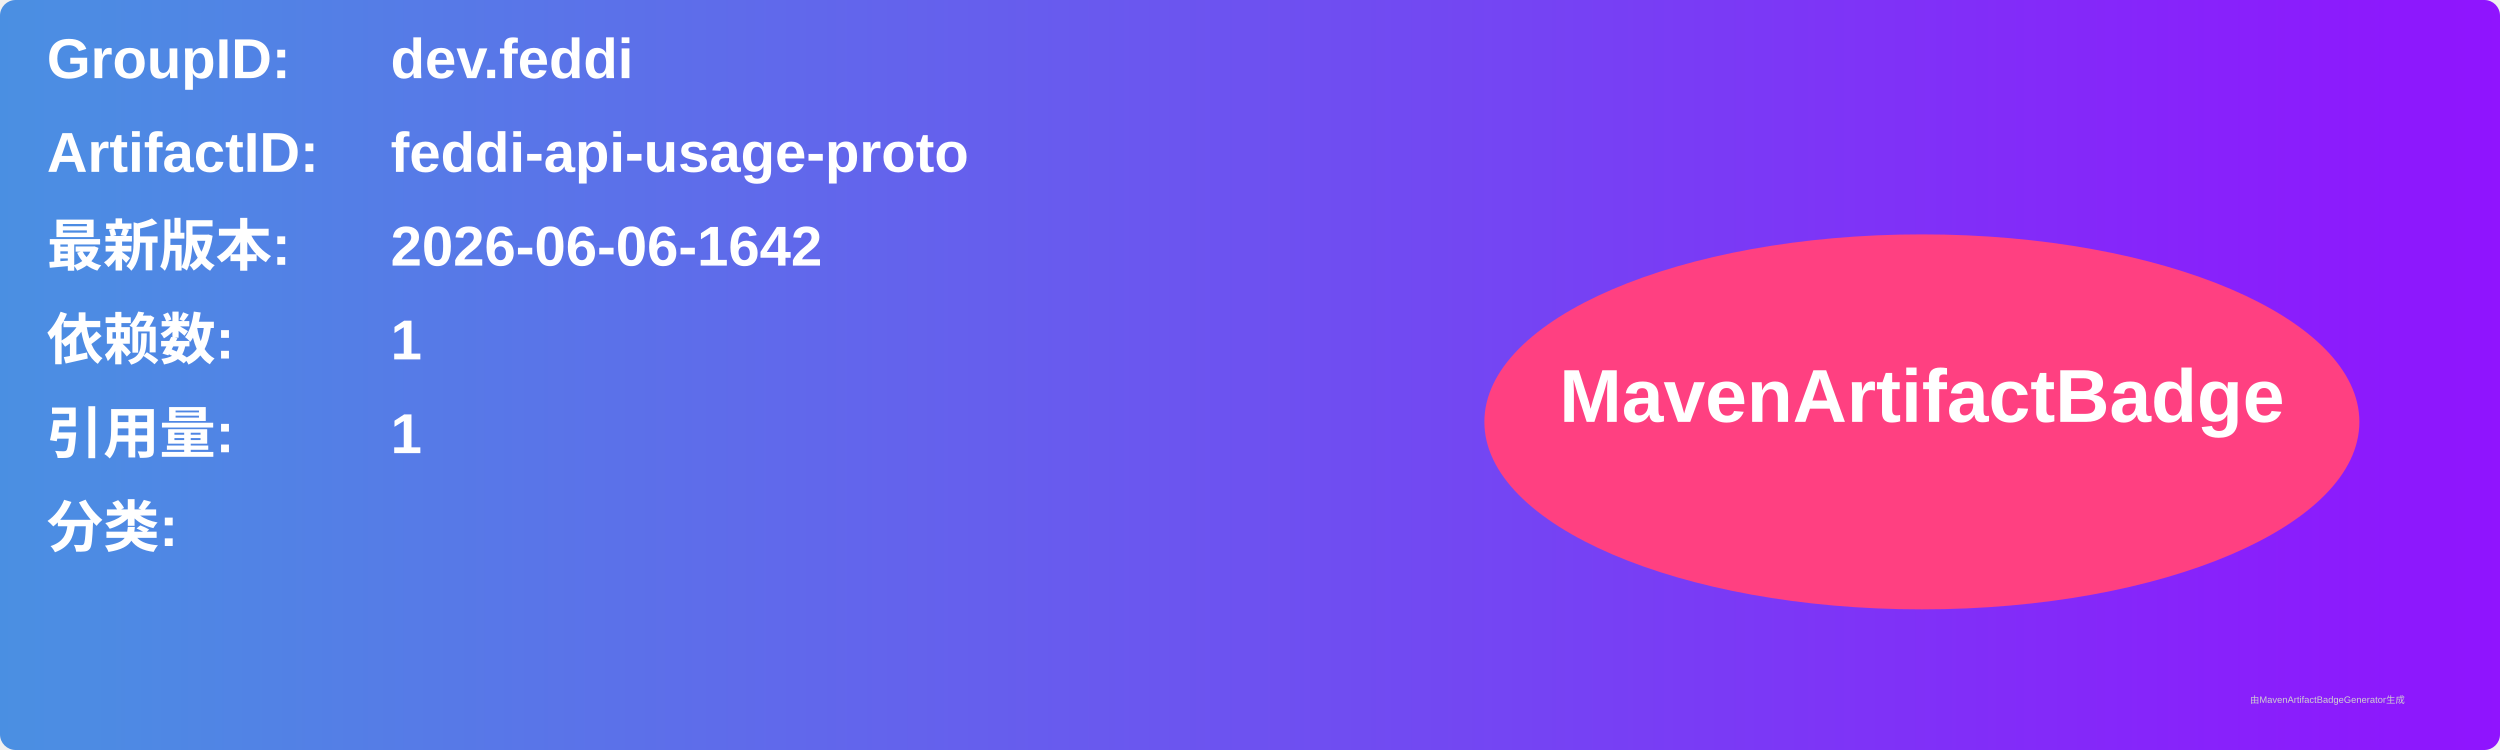
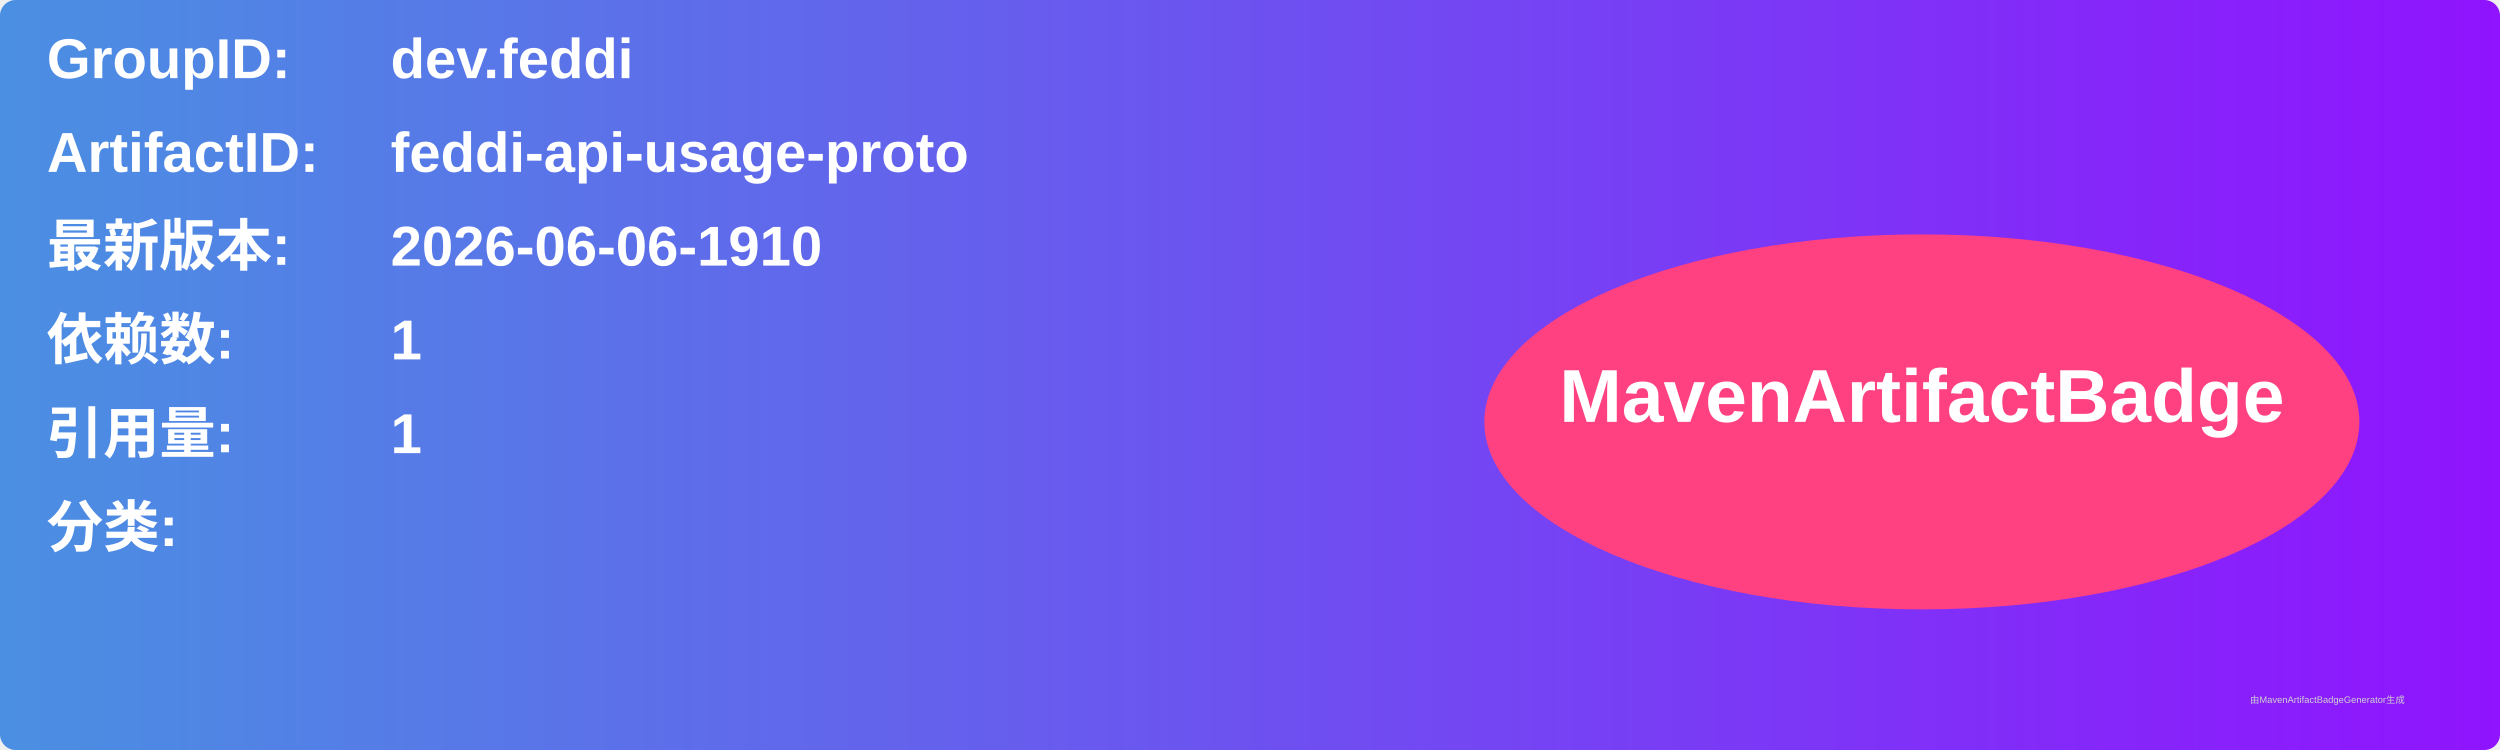
<svg xmlns="http://www.w3.org/2000/svg" width="800" height="240" viewBox="0 0 800 240">
  <linearGradient id="grad" x1="0%" y1="0%" x2="100%" y2="0%">
    <stop offset="0%" stop-color="#4a90e2" />
    <stop offset="100%" stop-color="#9013fe" />
  </linearGradient>
  <rect width="100%" height="100%" rx="5" ry="5" fill="url(#grad)" />
  <g transform="translate(15, 15)">
    <text x="0" y="10" font-family="Arial" font-size="18" fill="white" font-weight="bold" width="260">GroupID:</text>
    <text x="110" y="10" font-family="Arial" font-size="18" fill="white" font-weight="bold" width="460">dev.feddi</text>
    <text x="0" y="40" font-family="Arial" font-size="18" fill="white" font-weight="bold" width="260">ArtifactID:</text>
    <text x="110" y="40" font-family="Arial" font-size="18" fill="white" font-weight="bold" width="460">feddi-api-usage-proto</text>
    <text x="0" y="70" font-family="Arial" font-size="18" fill="white" font-weight="bold">最新版本:</text>
    <text x="110" y="70" font-family="Arial" font-size="18" fill="white" font-weight="bold">
-       <tspan font-weight="bold">2026-06-06-1642</tspan>
+       <tspan font-weight="bold">2026-06-06-1910</tspan>
    </text>
    <text x="0" y="100" font-family="Arial" font-size="18" fill="white" font-weight="bold">依赖数: </text>
    <text x="110" y="100" font-family="Arial" font-size="18" fill="white">
      <tspan font-weight="bold">1</tspan>
    </text>
    <text x="0" y="130" font-family="Arial" font-size="18" fill="white" font-weight="bold">引用量: </text>
    <text x="110" y="130" font-family="Arial" font-size="18" fill="white">
      <tspan font-weight="bold">1</tspan>
    </text>
    <text x="0" y="160" font-family="Arial" font-size="18" fill="white" font-weight="bold">分类:</text>
    <text x="10" y="190" font-family="Arial" font-size="10" fill="white">
      <tspan font-weight="bold" />
    </text>
    <ellipse cx="600" cy="120" rx="140" ry="60" fill="#ff4081" />
    <text x="600" y="120" text-anchor="middle" font-family="Arial" font-size="24" fill="white" font-weight="bold">MavenArtifactBadge</text>
  </g>
  <text x="720" y="225" font-family="Arial" font-size="3" fill="#d0d0d0">由MavenArtifactBadgeGenerator生成</text>
</svg>
